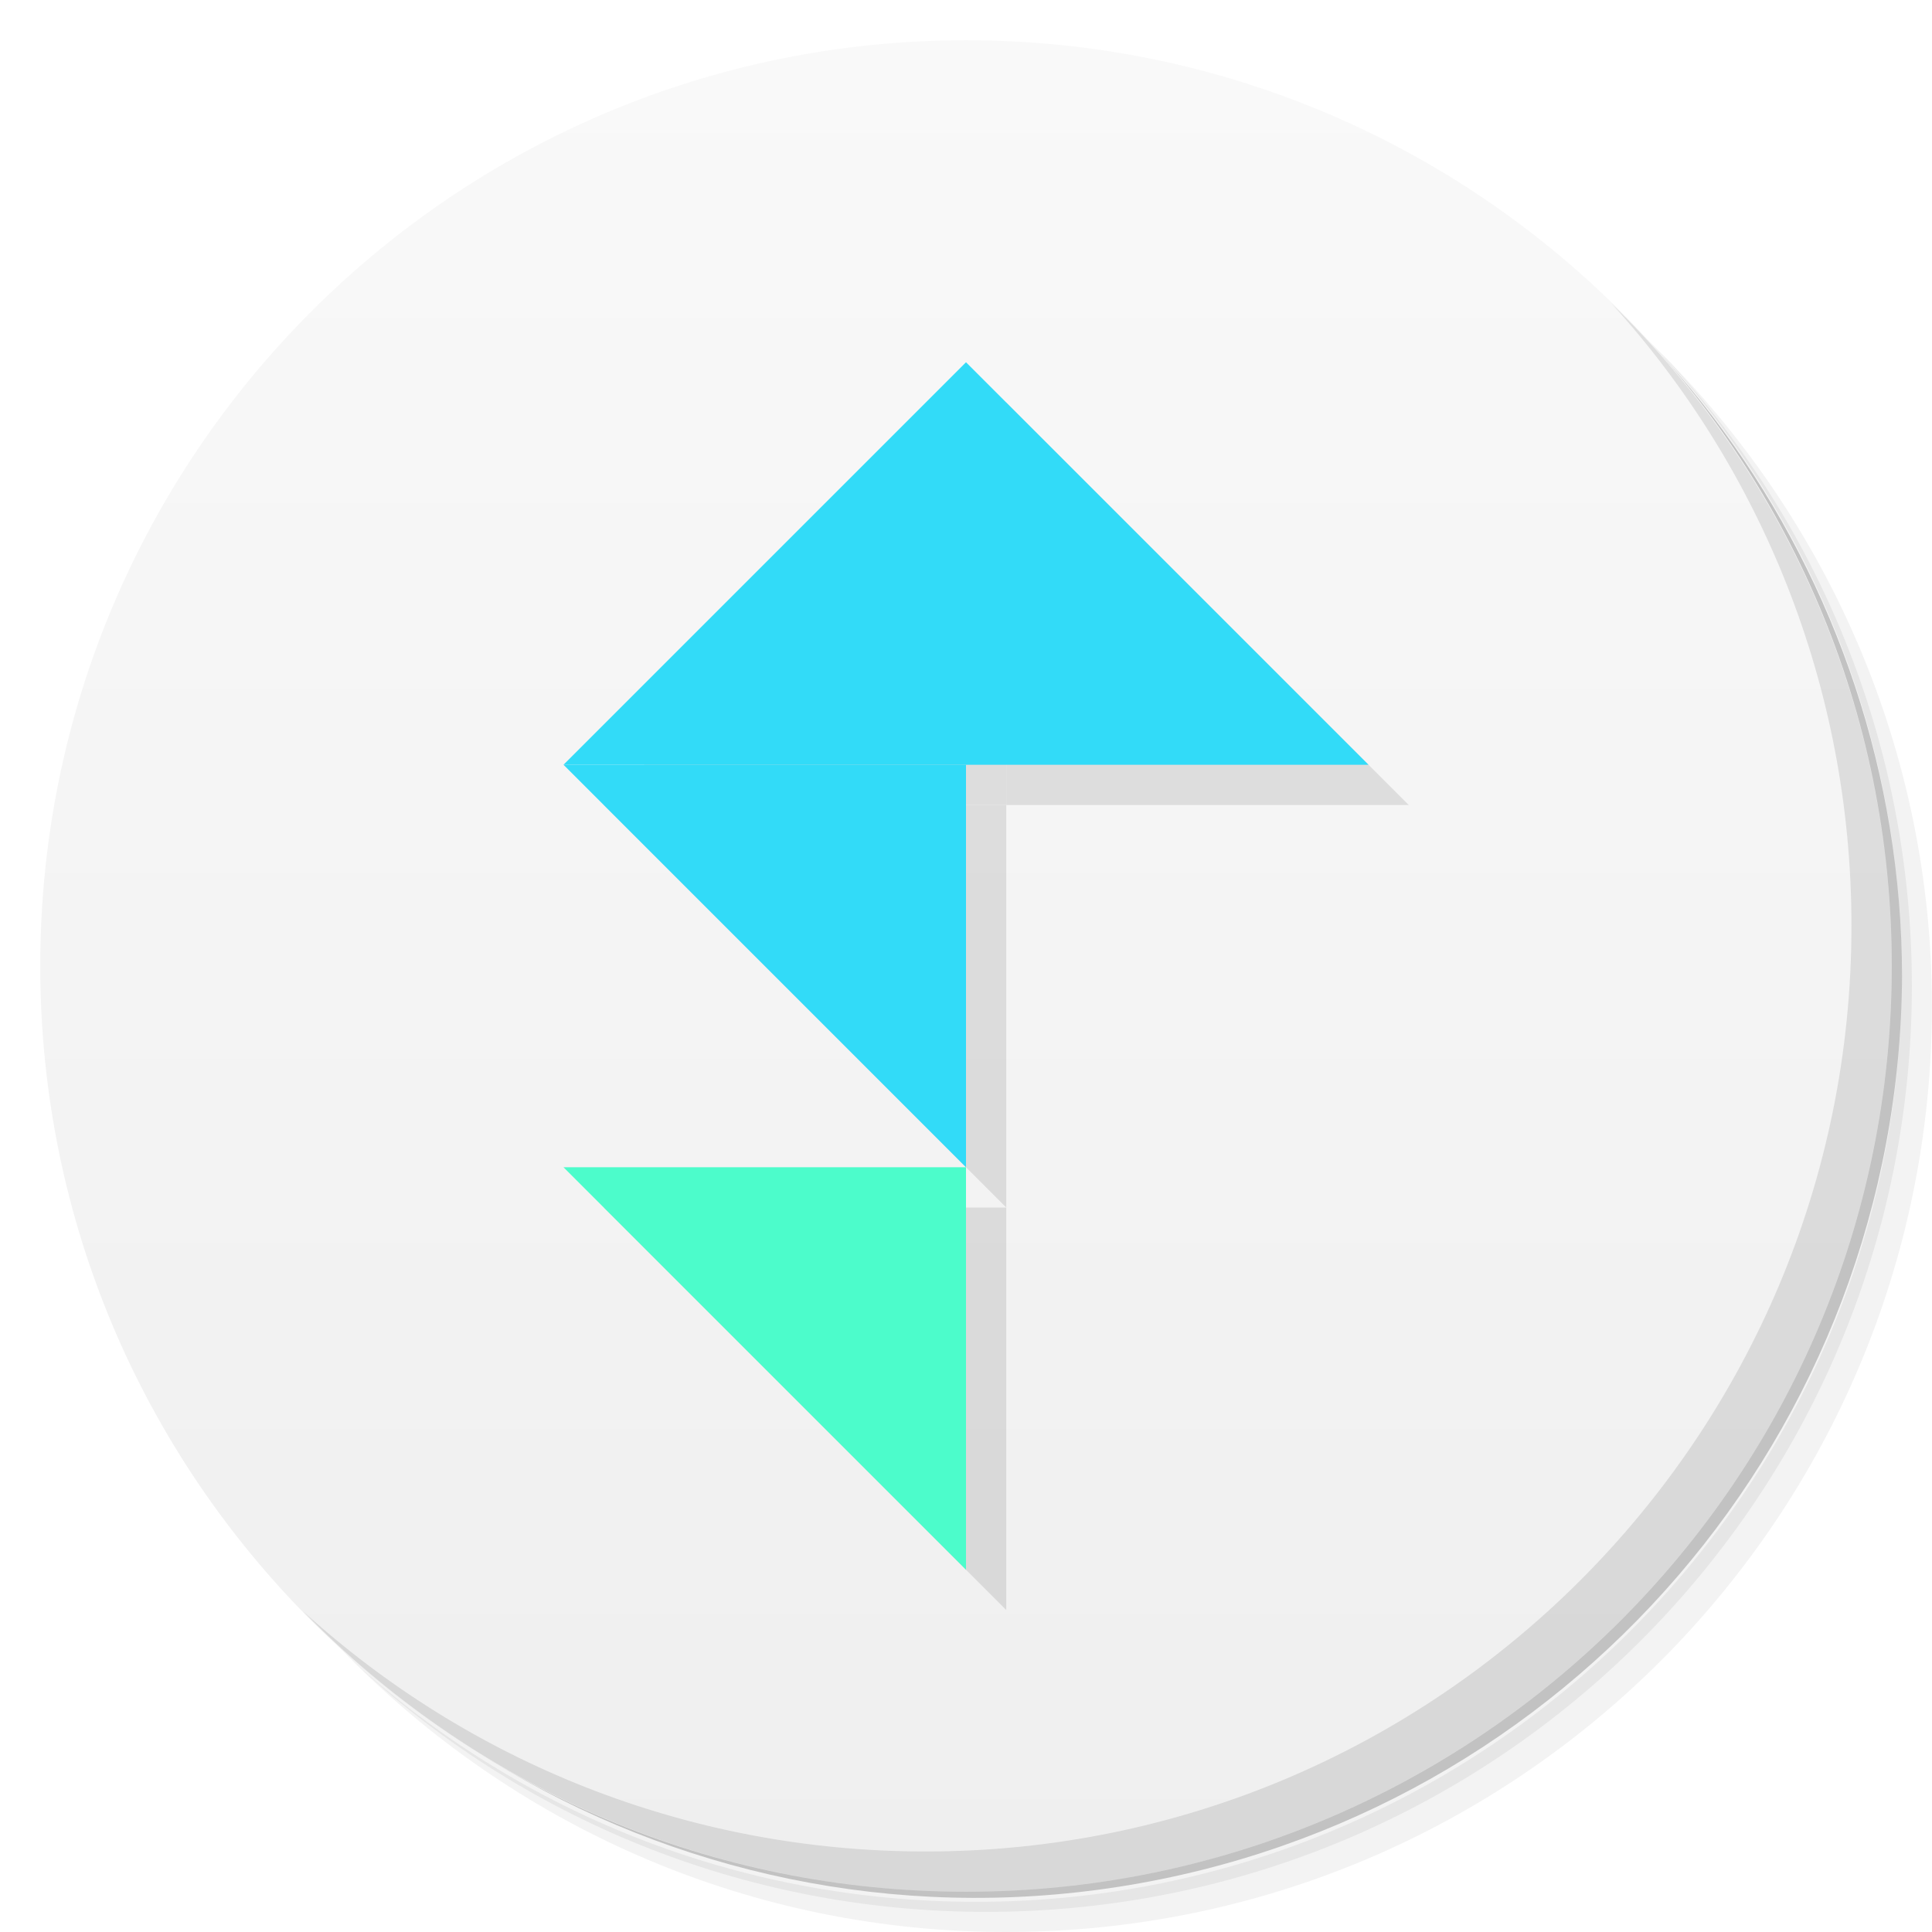
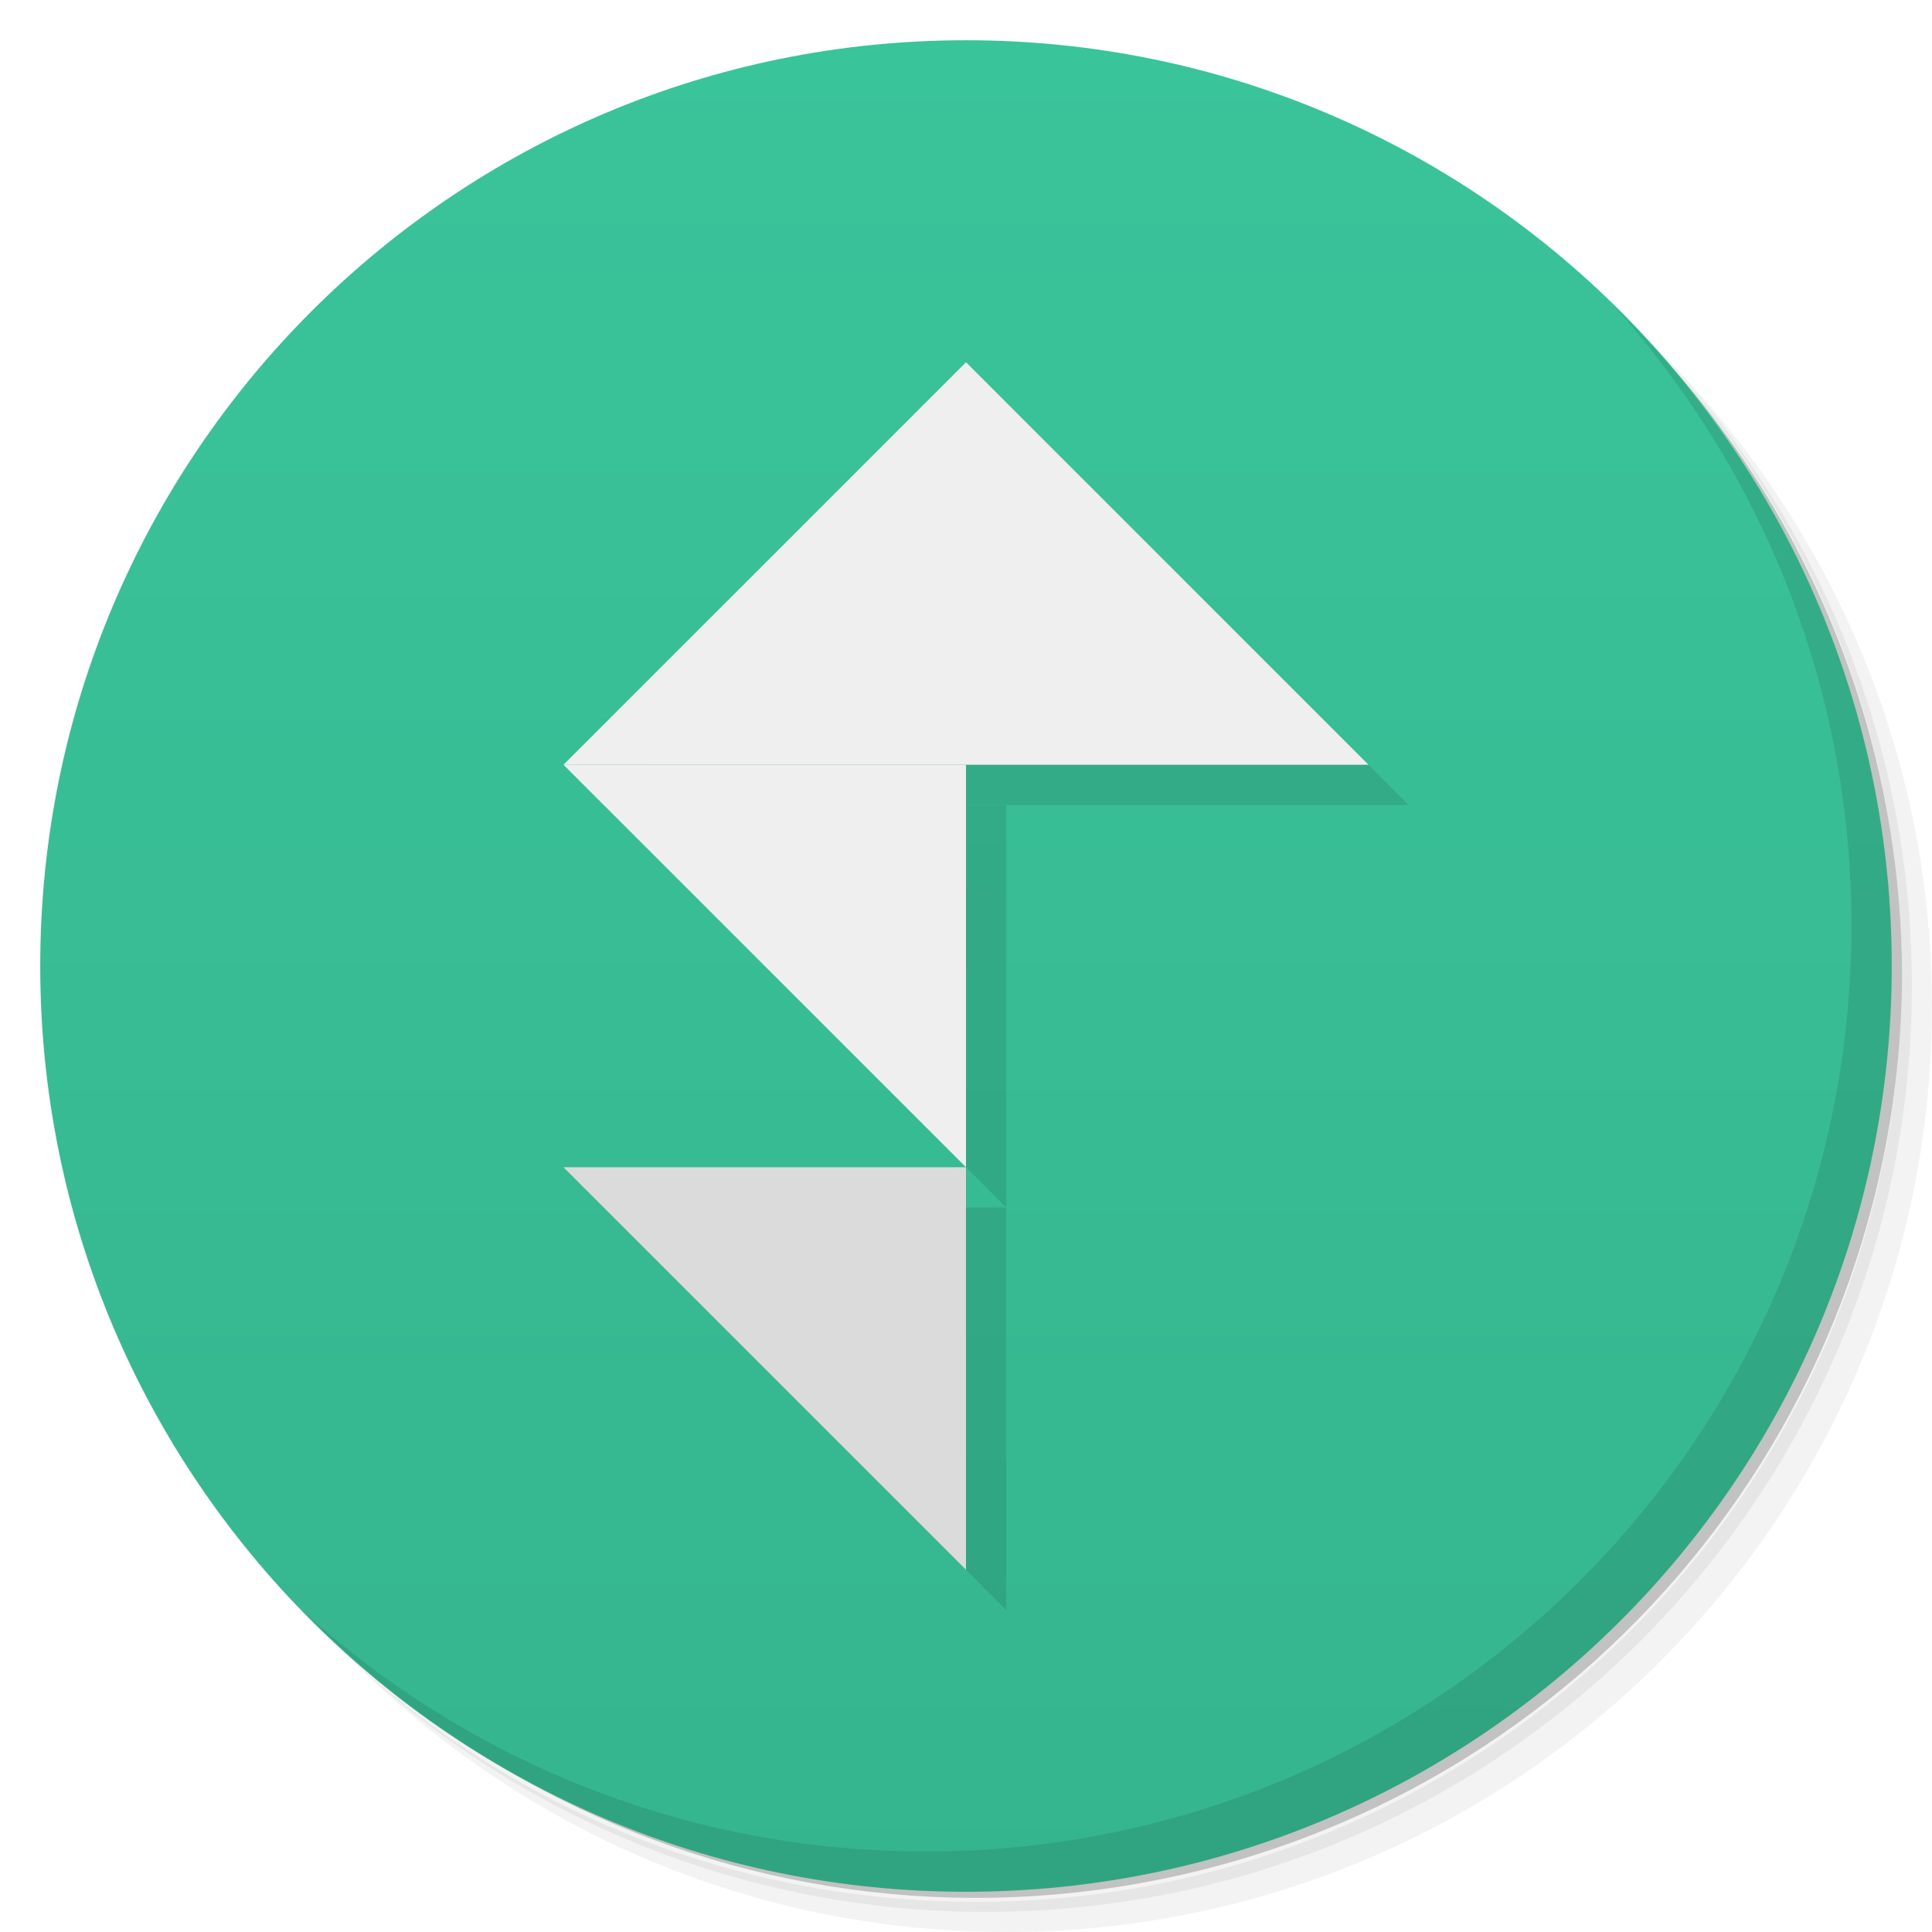
<svg xmlns="http://www.w3.org/2000/svg" id="svg2" viewBox="0 0 48 48" version="1.1">
  <defs id="defs4">
    <linearGradient id="linearGradient3764" x2="47" gradientUnits="userSpaceOnUse" x1="1" gradientTransform="matrix(0 -1 1 0 -.0000015 48)">
-       <stop id="stop7" stop-color="#e4e4e4" style="stop-color:#efefef" offset="0" />
-       <stop id="stop9" stop-color="#eee" style="stop-color:#f9f9f9" offset="1" />
+       <stop id="stop7" stop-color="#e4e4e4" style="stop-color:#35b58e" offset="0" />
+       <stop id="stop9" stop-color="#eee" style="stop-color:#3ac49a" offset="1" />
    </linearGradient>
  </defs>
  <g id="g21">
    <path id="path23" opacity=".05" d="m36.31 5c5.859 4.062 9.688 10.831 9.688 18.5 0 12.426-10.07 22.5-22.5 22.5-7.669 0-14.438-3.828-18.5-9.688 1.037 1.822 2.306 3.499 3.781 4.969 4.085 3.712 9.514 5.969 15.469 5.969 12.703 0 23-10.298 23-23 0-5.954-2.256-11.384-5.969-15.469-1.469-1.475-3.147-2.744-4.969-3.781zm4.969 3.781c3.854 4.113 6.219 9.637 6.219 15.719 0 12.703-10.297 23-23 23-6.081 0-11.606-2.364-15.719-6.219 4.16 4.144 9.883 6.719 16.219 6.719 12.703 0 23-10.298 23-23 0-6.335-2.575-12.06-6.719-16.219z" />
    <path id="path25" opacity=".1" d="m41.28 8.781c3.712 4.085 5.969 9.514 5.969 15.469 0 12.703-10.297 23-23 23-5.954 0-11.384-2.256-15.469-5.969 4.113 3.854 9.637 6.219 15.719 6.219 12.703 0 23-10.298 23-23 0-6.081-2.364-11.606-6.219-15.719z" />
    <path id="path27" opacity=".2" d="m31.25 2.375c8.615 3.154 14.75 11.417 14.75 21.13 0 12.426-10.07 22.5-22.5 22.5-9.708 0-17.971-6.135-21.12-14.75a23 23 0 0 0 44.875 -7 23 23 0 0 0 -16 -21.875z" />
  </g>
  <g id="g29">
    <path id="path31" d="m24 1c12.703 0 23 10.297 23 23s-10.297 23-23 23-23-10.297-23-23 10.297-23 23-23z" fill="url(#linearGradient3764)" />
  </g>
  <g id="g77">
    <path id="path79" opacity=".1" d="m40.03 7.531c3.712 4.084 5.969 9.514 5.969 15.469 0 12.703-10.297 23-23 23-5.954 0-11.384-2.256-15.469-5.969 4.178 4.291 10.01 6.969 16.469 6.969 12.703 0 23-10.298 23-23 0-6.462-2.677-12.291-6.969-16.469z" />
  </g>
  <g id="g4489-0" opacity=".1" transform="translate(5,-16)">
    <path id="rect4335-2" opacity="1" d="m20 26v10h-10z" />
    <path id="rect4335-1-0" opacity="1" d="m20 26 10 10h-10z" />
    <path id="rect4335-6-3" opacity="1" d="m10 36h10v10z" />
    <path id="rect4335-6-2-3" opacity="1" d="m10 46h10v10z" />
  </g>
-   <g id="g4489" transform="translate(4,-17)">
-     <path id="rect4335" fill="#32dbf8" d="m20 26v10h-10z" />
-     <path id="rect4335-1" fill="#32dbf8" d="m20 26 10 10h-10z" />
-     <path id="rect4335-6" fill="#32dbf8" d="m10 36h10v10z" />
-     <path id="rect4335-6-2" fill="#4cfccb" d="m10 46h10v10z" />
-   </g>
+   <path id="rect4335" style="fill:#efefef" d="m24 9v10h-10z" />
+   <path id="rect4335-1" style="fill:#efefef" d="m24 9 10 10h-10z" />
+   <path id="rect4335-6" style="fill:#efefef" d="m14 19h10v10z" />
+   <path id="rect4335-6-2" style="fill:#dbdbdb" d="m14 29h10v10z" />
</svg>
